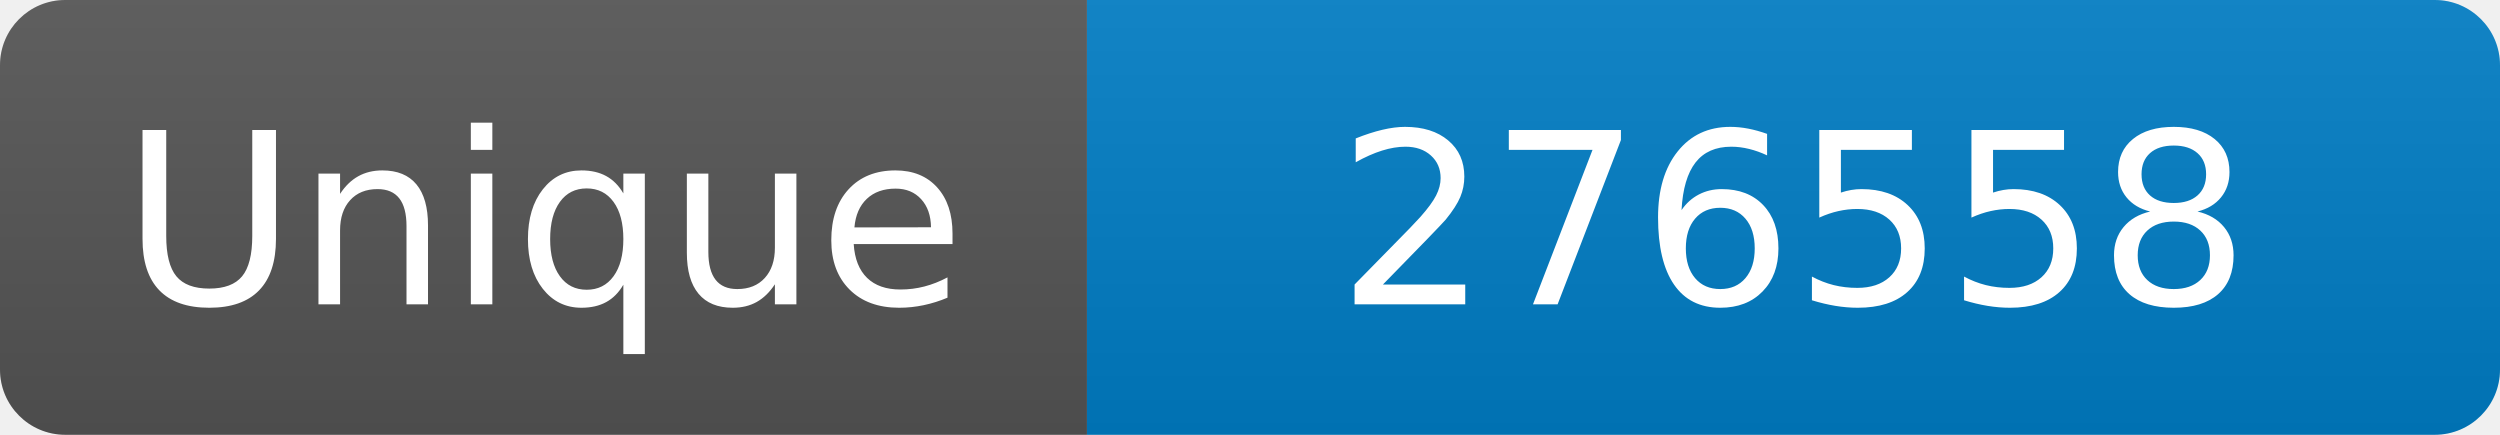
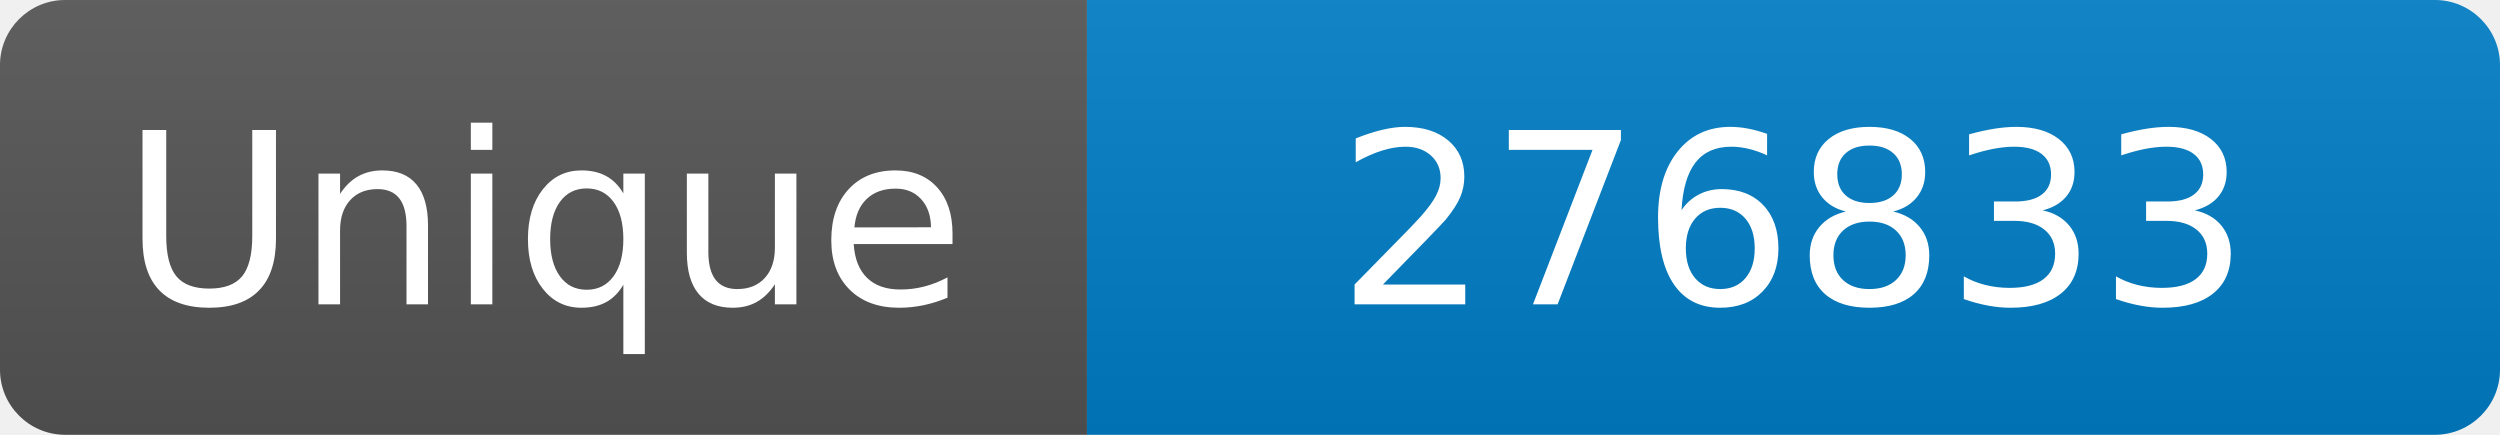
<svg xmlns="http://www.w3.org/2000/svg" width="115" height="20" role="img" aria-label="Maintained?: yes">
  <linearGradient id="s" x2="0" y2="100%">
    <stop offset="0" stop-color="#bbb" stop-opacity=".1" />
    <stop offset="1" stop-opacity=".1" />
  </linearGradient>
  <clipPath id="r">
    <rect width="115" height="20" rx="3" fill="#fff" />
  </clipPath>
  <g clip-path="url(#r)">
    <rect width="50" height="20" fill="#555" />
    <rect x="50" width="160" height="20" fill="#007ec6" />
    <rect width="115" height="20" fill="url(#s)" />
  </g>
  <g fill="#fff" text-anchor="middle" font-family="Verdana,Geneva,DejaVu Sans,sans-serif" font-size="110">
    <text x="250" y="140" transform="scale(.1)" fill="#fff">Unique</text>
-     <text x="825" y="140" transform="scale(.1)" fill="#fff">276558</text>
+     <text x="825" y="140" transform="scale(.1)" fill="#fff">276833</text>
  </g>
</svg>
